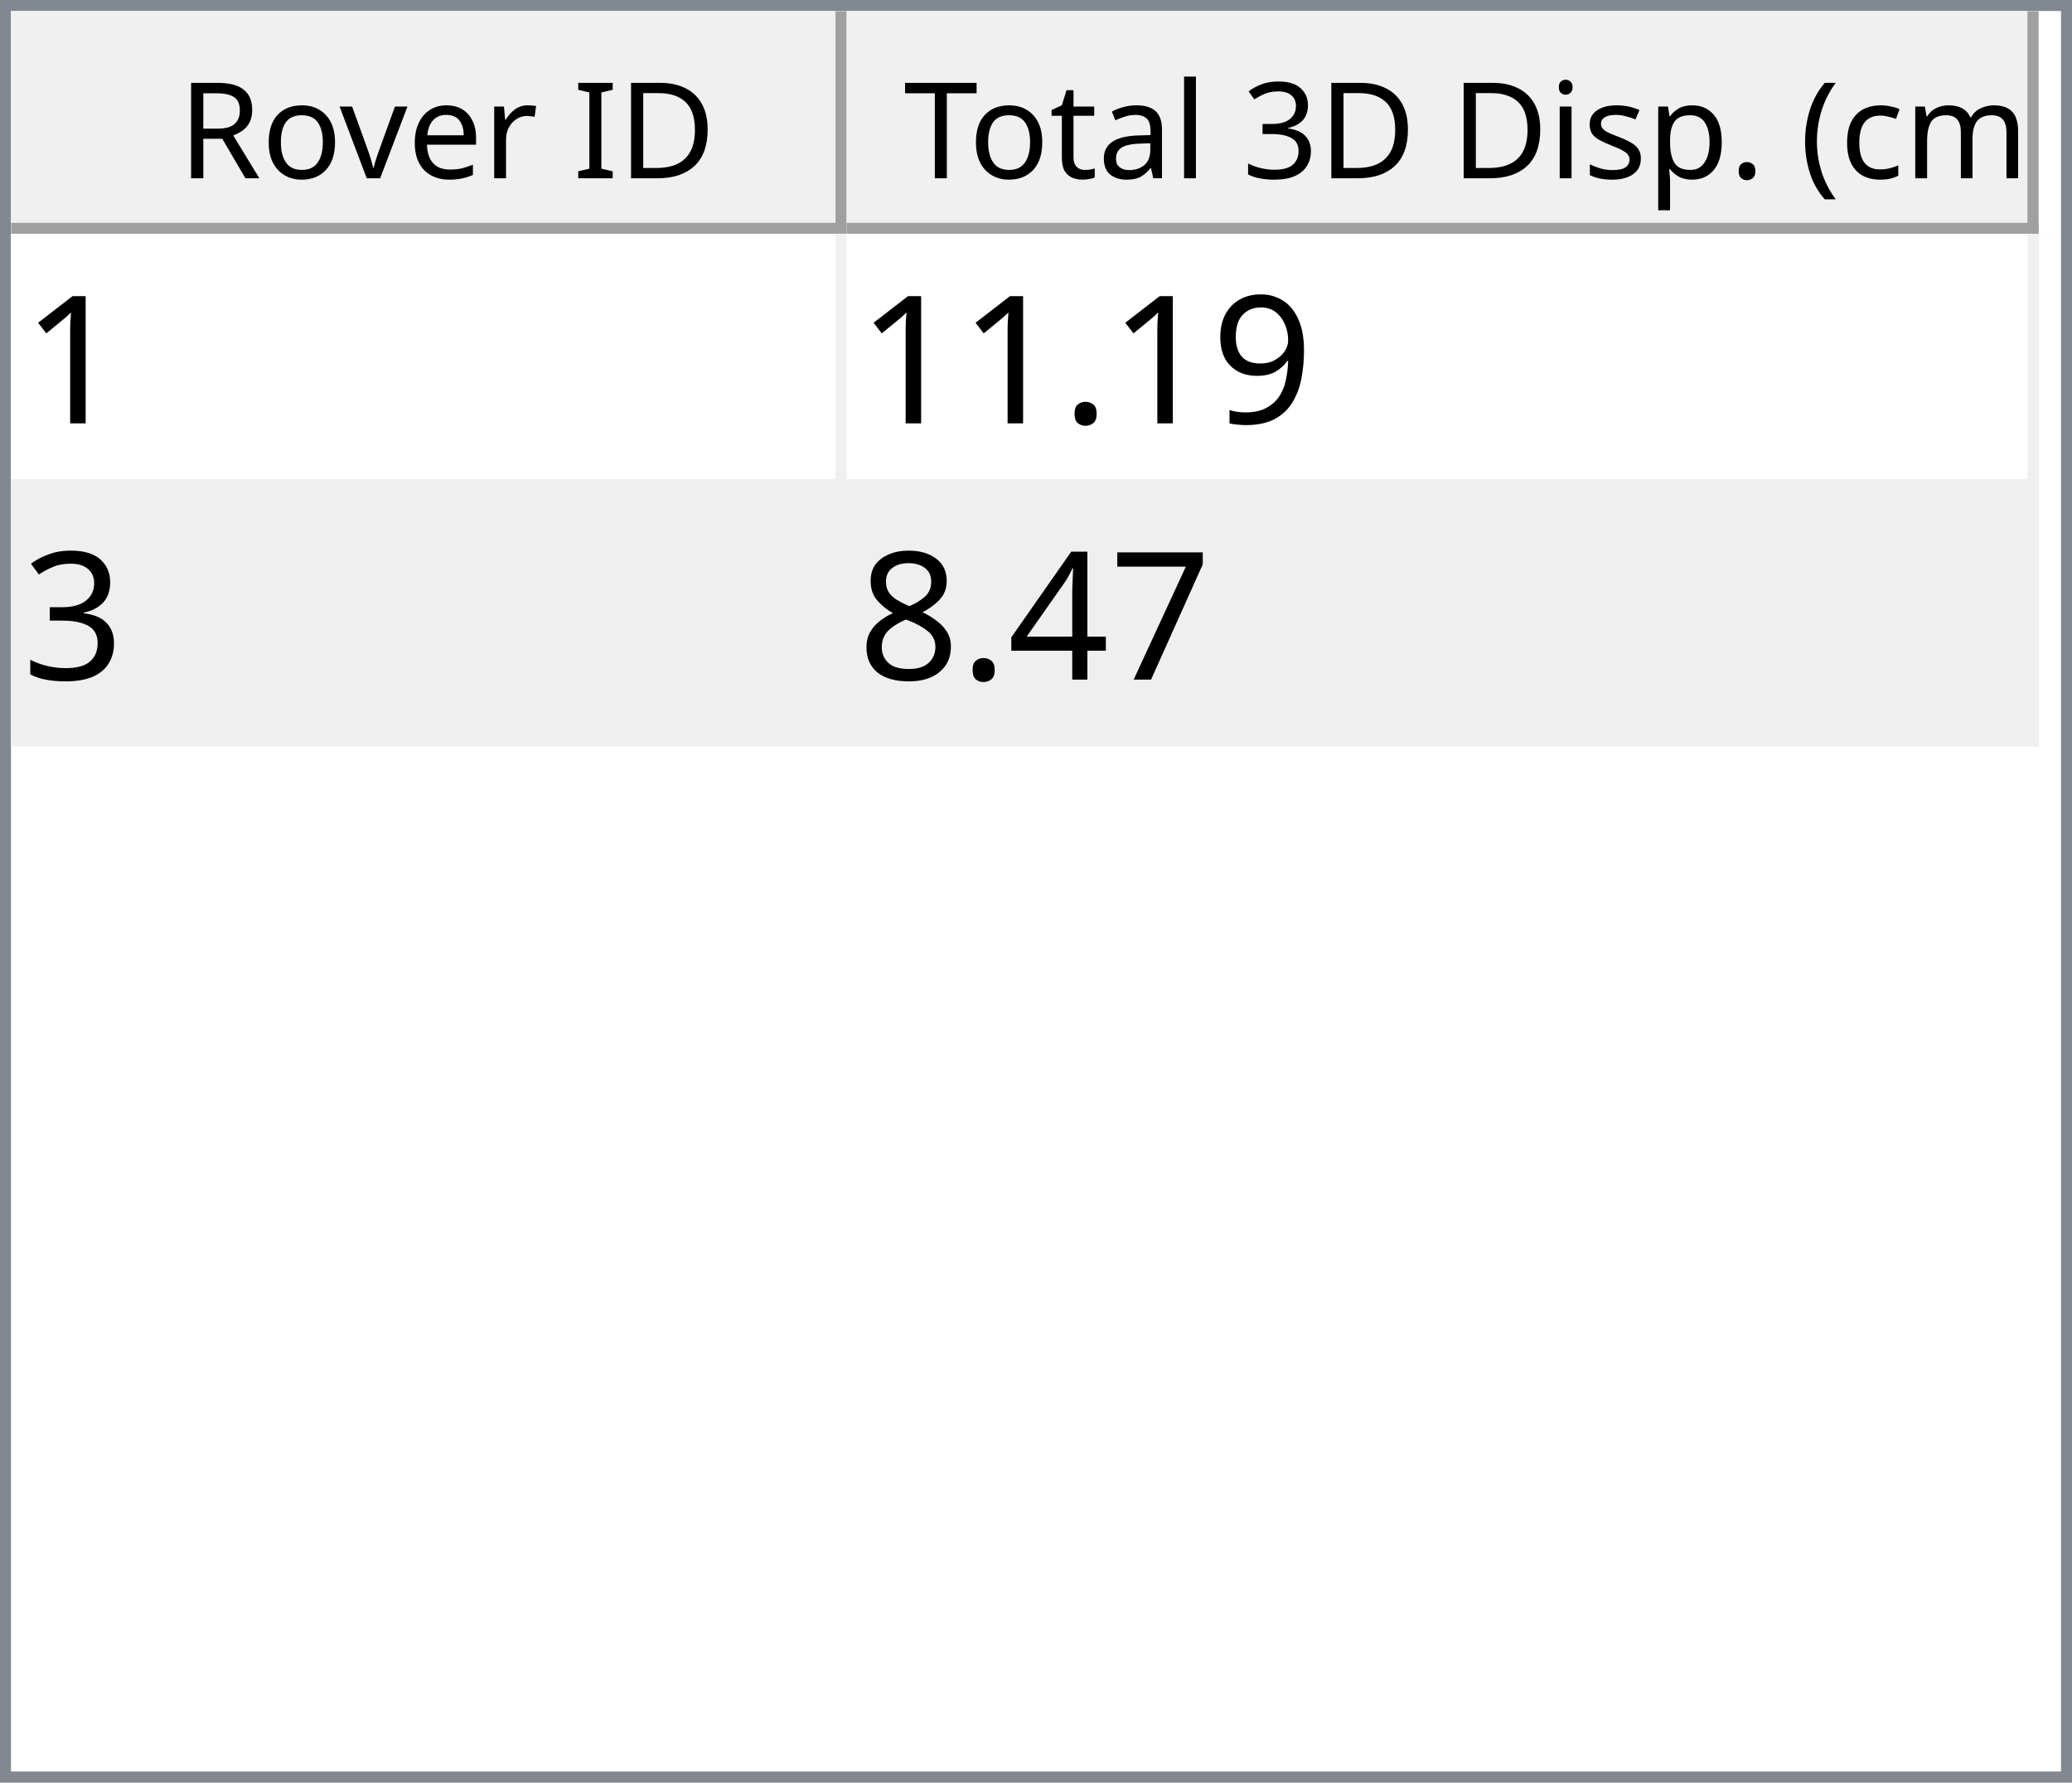
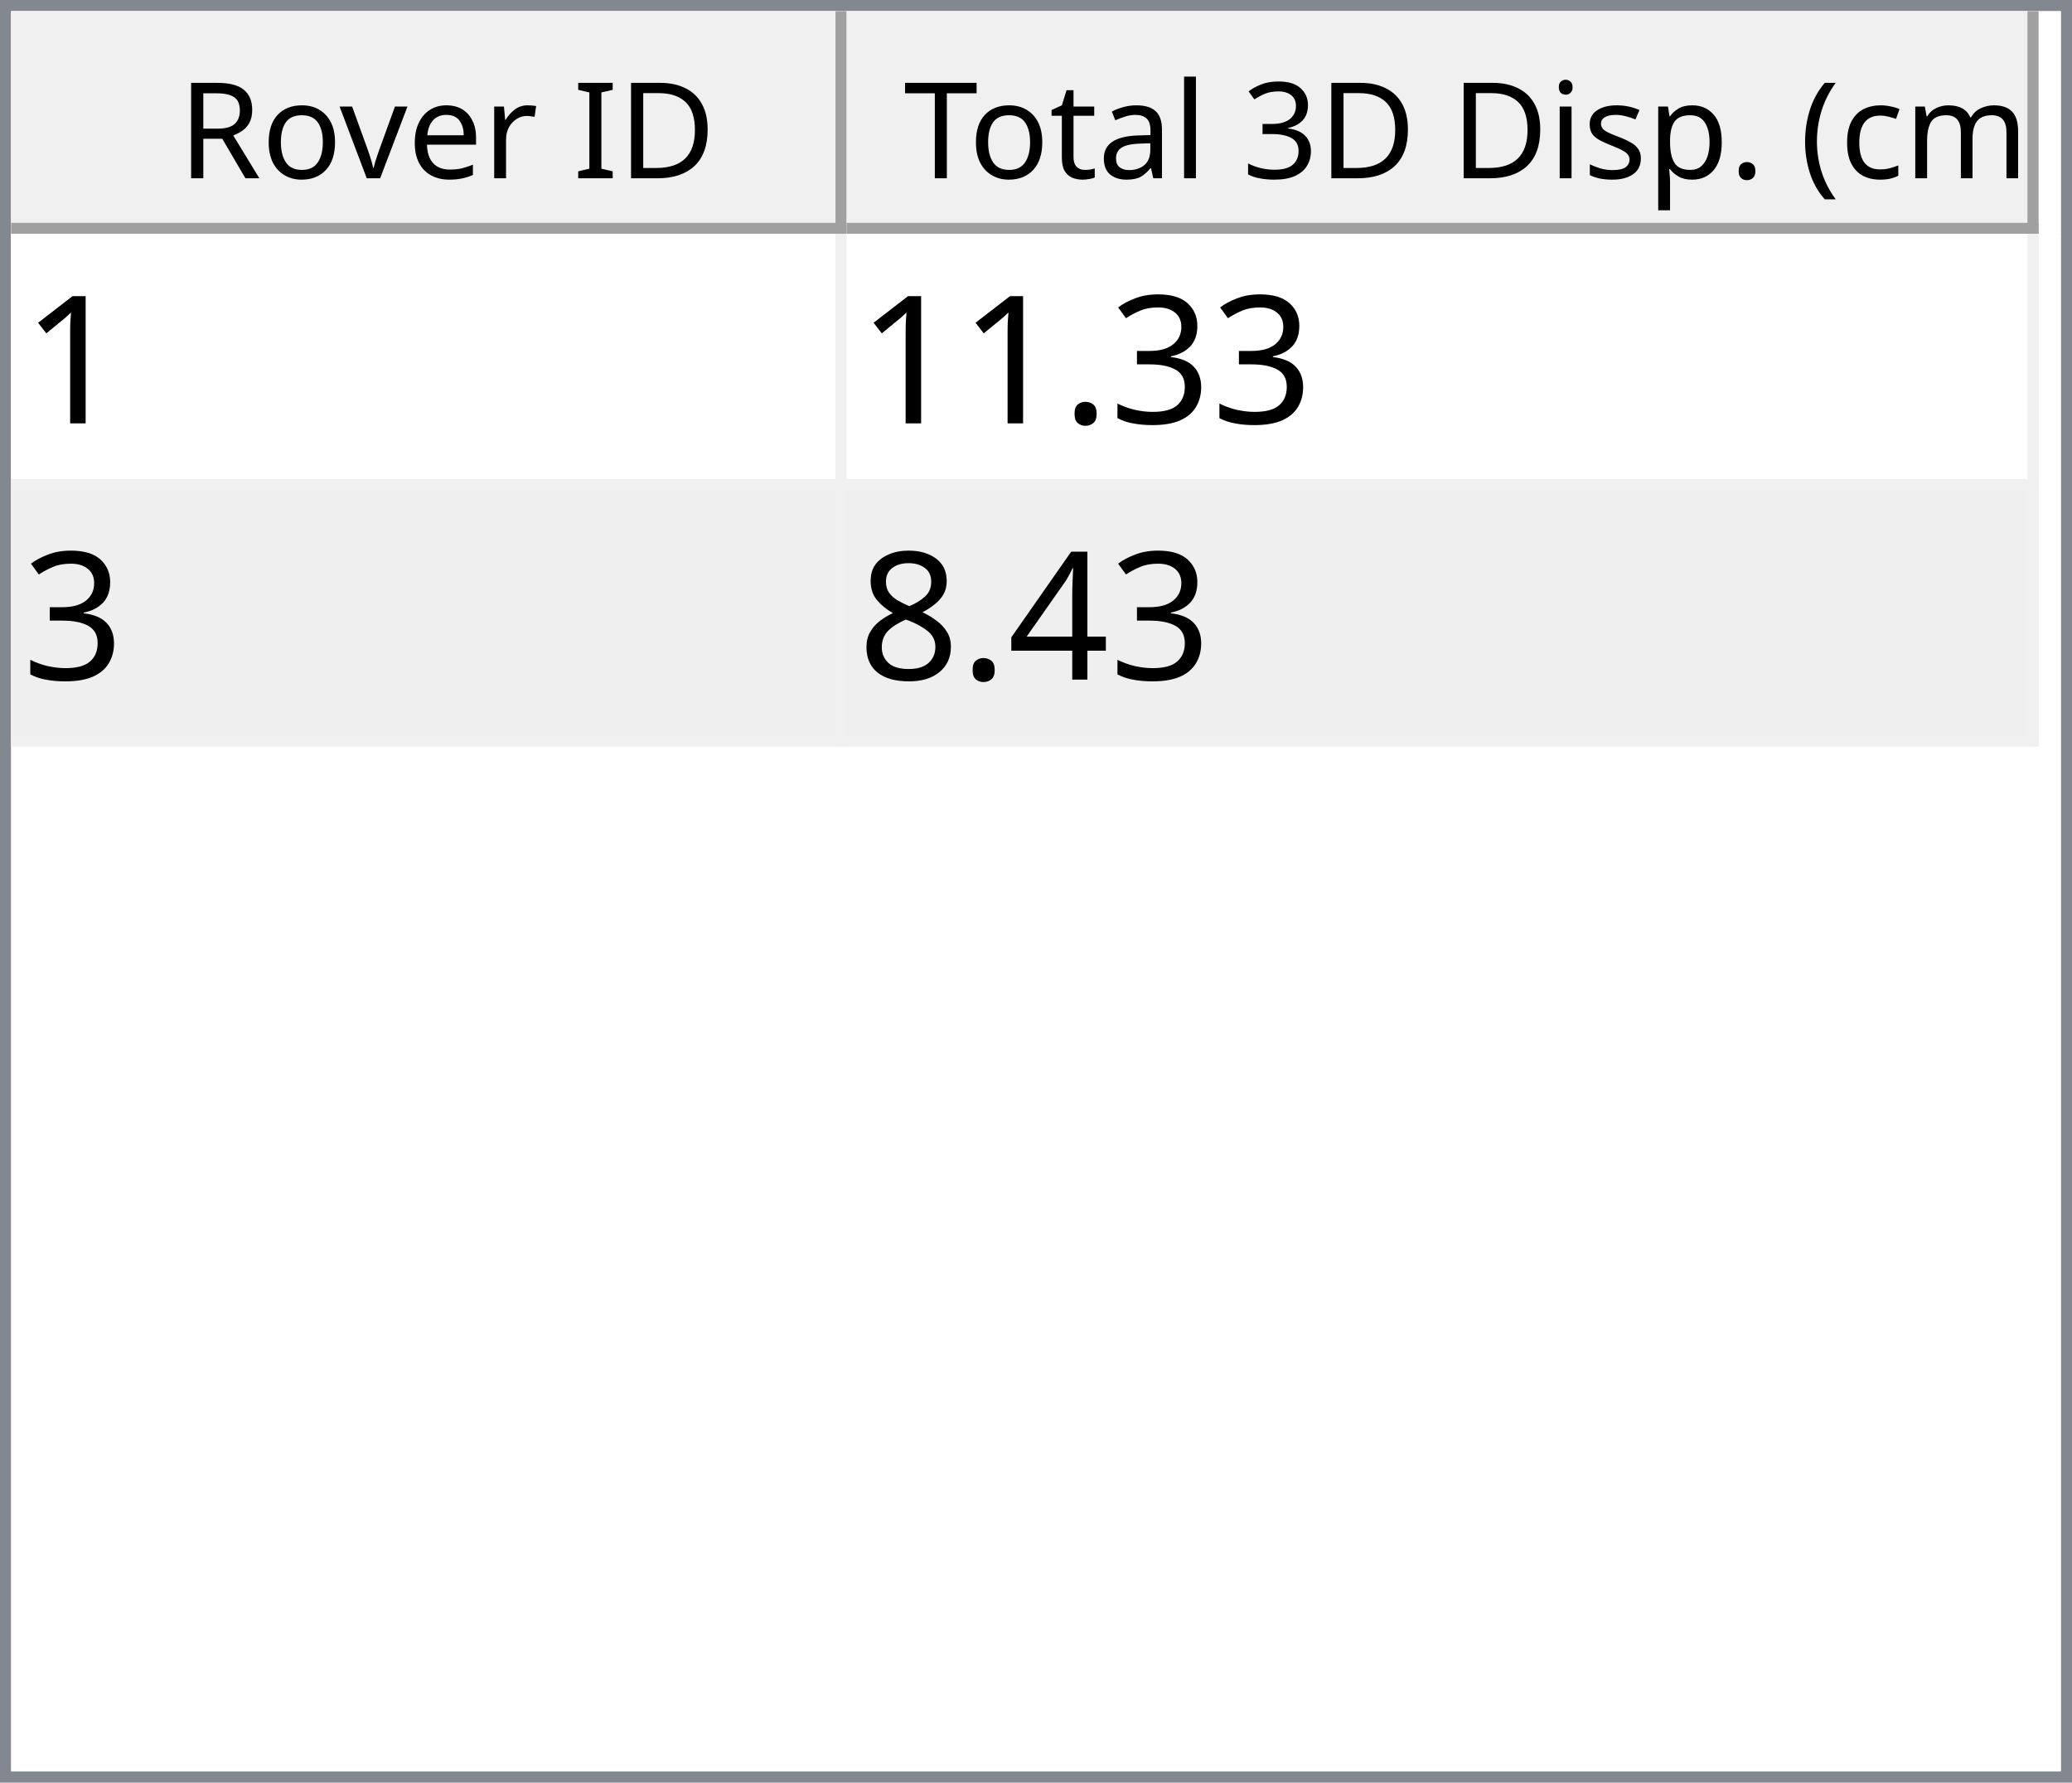
<svg xmlns="http://www.w3.org/2000/svg" style="fill-opacity:1; color-rendering:auto; color-interpolation:auto; text-rendering:auto; stroke:black; stroke-linecap:square; stroke-miterlimit:10; shape-rendering:auto; stroke-opacity:1; fill:black; stroke-dasharray:none; font-weight:normal; stroke-width:1; font-family:'Dialog'; font-style:normal; stroke-linejoin:miter; font-size:12px; stroke-dashoffset:0; image-rendering:auto;" width="186" height="160">
  <defs id="genericDefs" />
  <g>
    <defs id="defs1">
      <clipPath clipPathUnits="userSpaceOnUse" id="clipPath1">
        <path d="M0 0 L186 0 L186 160 L0 160 L0 0 Z" />
      </clipPath>
      <clipPath clipPathUnits="userSpaceOnUse" id="clipPath2">
        <path d="M0 0 L0 160 L186 160 L186 0 Z" />
      </clipPath>
      <clipPath clipPathUnits="userSpaceOnUse" id="clipPath3">
        <path d="M0 0 L0 20 L184 20 L184 0 Z" />
      </clipPath>
      <clipPath clipPathUnits="userSpaceOnUse" id="clipPath4">
        <path d="M0 0 L0 20 L75 20 L75 0 Z" />
      </clipPath>
      <clipPath clipPathUnits="userSpaceOnUse" id="clipPath5">
        <path d="M1 1 L1 19 L74 19 L74 1 Z" />
      </clipPath>
      <clipPath clipPathUnits="userSpaceOnUse" id="clipPath6">
        <path d="M0 0 L0 18 L73 18 L73 0 Z" />
      </clipPath>
      <clipPath clipPathUnits="userSpaceOnUse" id="clipPath7">
        <path d="M-0.5 -0.5 L-0.5 19.5 L74.5 19.5 L74.5 -0.5 Z" />
      </clipPath>
      <clipPath clipPathUnits="userSpaceOnUse" id="clipPath8">
        <path d="M0 0 L0 20 L107 20 L107 0 Z" />
      </clipPath>
      <clipPath clipPathUnits="userSpaceOnUse" id="clipPath9">
        <path d="M1 1 L1 19 L106 19 L106 1 Z" />
      </clipPath>
      <clipPath clipPathUnits="userSpaceOnUse" id="clipPath10">
        <path d="M0 0 L0 18 L105 18 L105 0 Z" />
      </clipPath>
      <clipPath clipPathUnits="userSpaceOnUse" id="clipPath11">
        <path d="M-0.5 -0.5 L-0.5 19.5 L106.5 19.5 L106.5 -0.5 Z" />
      </clipPath>
      <clipPath clipPathUnits="userSpaceOnUse" id="clipPath12">
        <path d="M0 0 L0 138 L184 138 L184 0 Z" />
      </clipPath>
      <clipPath clipPathUnits="userSpaceOnUse" id="clipPath13">
        <path d="M0 0 L0 46 L182 46 L182 0 Z" />
      </clipPath>
      <clipPath clipPathUnits="userSpaceOnUse" id="clipPath14">
        <path d="M-0.5 -0.5 L-0.5 45.5 L181.5 45.5 L181.5 -0.5 Z" />
      </clipPath>
      <clipPath clipPathUnits="userSpaceOnUse" id="clipPath15">
        <path d="M0 0 L0 22 L74 22 L74 0 Z" />
      </clipPath>
      <clipPath clipPathUnits="userSpaceOnUse" id="clipPath16">
        <path d="M0 0 L0 22 L106 22 L106 0 Z" />
      </clipPath>
      <font horiz-adv-x="64.551" id="font1">
        <font-face ascent="107.91" descent="25.098" units-per-em="100" style="font-style:normal; font-family:Segoe UI; font-weight:normal;" />
        <missing-glyph horiz-adv-x="64.551" d="M8.109 0 L8.109 68.266 L56.453 68.266 L56.453 0 L8.109 0 ZM15.328 7.234 L49.219 7.234 L49.219 61.031 L15.328 61.031 L15.328 7.234 Z" />
        <glyph unicode="D" horiz-adv-x="70.117" d="M9.188 0 L9.188 70.016 L28.516 70.016 Q65.531 70.016 65.531 35.891 Q65.531 19.672 55.25 9.836 Q44.969 0 27.734 0 L9.188 0 ZM17.391 62.594 L17.391 7.422 L27.828 7.422 Q41.609 7.422 49.273 14.797 Q56.938 22.172 56.938 35.688 Q56.938 62.594 28.328 62.594 L17.391 62.594 Z" />
        <glyph unicode="I" horiz-adv-x="26.611" d="M17.391 0 L9.188 0 L9.188 70.016 L17.391 70.016 L17.391 0 Z" />
        <glyph unicode=" " horiz-adv-x="27.393" d="" />
        <glyph unicode="r" horiz-adv-x="34.766" d="M34.188 41.891 Q32.078 43.5 28.125 43.5 Q23 43.5 19.555 38.672 Q16.109 33.844 16.109 25.484 L16.109 0 L8.109 0 L8.109 50 L16.109 50 L16.109 39.703 L16.312 39.703 Q18.016 44.969 21.531 47.922 Q25.047 50.875 29.391 50.875 Q32.516 50.875 34.188 50.203 L34.188 41.891 Z" />
        <glyph unicode="e" horiz-adv-x="52.295" d="M48.297 23 L12.984 23 Q13.188 14.656 17.484 10.109 Q21.781 5.562 29.297 5.562 Q37.75 5.562 44.828 11.141 L44.828 3.609 Q38.234 -1.172 27.391 -1.172 Q16.797 -1.172 10.742 5.641 Q4.688 12.453 4.688 24.812 Q4.688 36.469 11.305 43.82 Q17.922 51.172 27.734 51.172 Q37.547 51.172 42.922 44.828 Q48.297 38.484 48.297 27.203 L48.297 23 ZM40.094 29.781 Q40.047 36.719 36.75 40.578 Q33.453 44.438 27.594 44.438 Q21.922 44.438 17.969 40.383 Q14.016 36.328 13.094 29.781 L40.094 29.781 Z" />
        <glyph unicode="v" horiz-adv-x="47.9" d="M47.406 50 L27.484 0 L19.625 0 L0.688 50 L9.469 50 L22.172 13.672 Q23.578 9.672 23.922 6.688 L24.125 6.688 Q24.609 10.453 25.688 13.484 L38.969 50 L47.406 50 Z" />
        <glyph unicode="o" horiz-adv-x="58.594" d="M29 -1.172 Q17.922 -1.172 11.305 5.836 Q4.688 12.844 4.688 24.422 Q4.688 37.016 11.57 44.094 Q18.453 51.172 30.172 51.172 Q41.359 51.172 47.633 44.289 Q53.906 37.406 53.906 25.203 Q53.906 13.234 47.141 6.031 Q40.375 -1.172 29 -1.172 ZM29.594 44.438 Q21.875 44.438 17.383 39.188 Q12.891 33.938 12.891 24.703 Q12.891 15.828 17.43 10.695 Q21.969 5.562 29.594 5.562 Q37.359 5.562 41.531 10.594 Q45.703 15.625 45.703 24.906 Q45.703 34.281 41.531 39.359 Q37.359 44.438 29.594 44.438 Z" />
        <glyph unicode="R" horiz-adv-x="59.814" d="M59.375 0 L49.609 0 L37.891 19.625 Q36.281 22.359 34.766 24.289 Q33.25 26.219 31.664 27.438 Q30.078 28.656 28.25 29.219 Q26.422 29.781 24.125 29.781 L17.391 29.781 L17.391 0 L9.188 0 L9.188 70.016 L30.078 70.016 Q34.672 70.016 38.555 68.867 Q42.438 67.719 45.289 65.375 Q48.141 63.031 49.758 59.547 Q51.375 56.062 51.375 51.375 Q51.375 47.703 50.273 44.656 Q49.172 41.609 47.148 39.211 Q45.125 36.812 42.266 35.133 Q39.406 33.453 35.844 32.516 L35.844 32.328 Q37.594 31.547 38.891 30.547 Q40.188 29.547 41.359 28.18 Q42.531 26.812 43.68 25.078 Q44.828 23.344 46.234 21.047 L59.375 0 ZM17.391 62.594 L17.391 37.203 L28.516 37.203 Q31.594 37.203 34.203 38.133 Q36.812 39.062 38.719 40.797 Q40.625 42.531 41.703 45.047 Q42.781 47.562 42.781 50.688 Q42.781 56.297 39.141 59.445 Q35.5 62.594 28.609 62.594 L17.391 62.594 Z" />
        <glyph unicode=")" horiz-adv-x="30.176" d="M8.297 -15.922 L1.172 -15.922 Q16.406 2.344 16.406 26.812 Q16.406 51.469 1.078 70.016 L8.297 70.016 Q23.531 52.156 23.531 26.703 Q23.531 1.375 8.297 -15.922 Z" />
        <glyph unicode="m" horiz-adv-x="86.133" d="M79.109 0 L71.094 0 L71.094 28.719 Q71.094 37.016 68.531 40.727 Q65.969 44.438 59.906 44.438 Q54.781 44.438 51.195 39.75 Q47.609 35.062 47.609 28.516 L47.609 0 L39.594 0 L39.594 29.688 Q39.594 44.438 28.219 44.438 Q22.953 44.438 19.531 40.016 Q16.109 35.594 16.109 28.516 L16.109 0 L8.109 0 L8.109 50 L16.109 50 L16.109 42.094 L16.312 42.094 Q21.625 51.172 31.844 51.172 Q36.969 51.172 40.773 48.312 Q44.578 45.453 46 40.828 Q51.562 51.172 62.594 51.172 Q79.109 51.172 79.109 30.812 L79.109 0 Z" />
        <glyph unicode="c" horiz-adv-x="46.191" d="M42.188 2.297 Q36.422 -1.172 28.516 -1.172 Q17.828 -1.172 11.258 5.789 Q4.688 12.75 4.688 23.828 Q4.688 36.188 11.766 43.68 Q18.844 51.172 30.672 51.172 Q37.25 51.172 42.281 48.734 L42.281 40.531 Q36.719 44.438 30.375 44.438 Q22.703 44.438 17.797 38.945 Q12.891 33.453 12.891 24.516 Q12.891 15.719 17.508 10.641 Q22.125 5.562 29.891 5.562 Q36.422 5.562 42.188 9.906 L42.188 2.297 Z" />
        <glyph unicode="(" horiz-adv-x="30.176" d="M29.109 -15.922 L21.969 -15.922 Q6.844 1.375 6.844 26.703 Q6.844 52.156 21.969 70.016 L29.203 70.016 Q13.875 51.469 13.875 26.812 Q13.875 2.344 29.109 -15.922 Z" />
        <glyph unicode="." horiz-adv-x="21.68" d="M10.891 -1.078 Q8.641 -1.078 7.055 0.539 Q5.469 2.156 5.469 4.391 Q5.469 6.641 7.055 8.273 Q8.641 9.906 10.891 9.906 Q13.188 9.906 14.797 8.273 Q16.406 6.641 16.406 4.391 Q16.406 2.156 14.797 0.539 Q13.188 -1.078 10.891 -1.078 Z" />
        <glyph unicode="p" horiz-adv-x="58.789" d="M16.312 7.234 L16.109 7.234 L16.109 -23 L8.109 -23 L8.109 50 L16.109 50 L16.109 41.219 L16.312 41.219 Q22.219 51.172 33.594 51.172 Q43.266 51.172 48.688 44.461 Q54.109 37.75 54.109 26.469 Q54.109 13.922 48 6.375 Q41.891 -1.172 31.297 -1.172 Q21.578 -1.172 16.312 7.234 ZM16.109 27.391 L16.109 20.406 Q16.109 14.203 20.141 9.883 Q24.172 5.562 30.375 5.562 Q37.641 5.562 41.773 11.133 Q45.906 16.703 45.906 26.609 Q45.906 34.969 42.047 39.703 Q38.188 44.438 31.594 44.438 Q24.609 44.438 20.359 39.578 Q16.109 34.719 16.109 27.391 Z" />
        <glyph unicode="s" horiz-adv-x="42.432" d="M5.078 1.812 L5.078 10.406 Q11.625 5.562 19.484 5.562 Q30.031 5.562 30.031 12.594 Q30.031 14.594 29.125 15.992 Q28.219 17.391 26.68 18.461 Q25.141 19.531 23.07 20.383 Q21 21.234 18.609 22.172 Q15.281 23.484 12.766 24.828 Q10.25 26.172 8.57 27.859 Q6.891 29.547 6.031 31.695 Q5.172 33.844 5.172 36.719 Q5.172 40.234 6.789 42.945 Q8.406 45.656 11.086 47.484 Q13.766 49.312 17.211 50.242 Q20.656 51.172 24.312 51.172 Q30.812 51.172 35.938 48.922 L35.938 40.828 Q30.422 44.438 23.25 44.438 Q21 44.438 19.195 43.922 Q17.391 43.406 16.094 42.477 Q14.797 41.547 14.086 40.258 Q13.375 38.969 13.375 37.406 Q13.375 35.453 14.086 34.133 Q14.797 32.812 16.164 31.789 Q17.531 30.766 19.484 29.938 Q21.438 29.109 23.922 28.125 Q27.25 26.859 29.883 25.516 Q32.516 24.172 34.375 22.484 Q36.234 20.797 37.234 18.602 Q38.234 16.406 38.234 13.375 Q38.234 9.672 36.602 6.938 Q34.969 4.203 32.234 2.398 Q29.5 0.594 25.93 -0.289 Q22.359 -1.172 18.453 -1.172 Q10.75 -1.172 5.078 1.812 Z" />
        <glyph unicode="i" horiz-adv-x="24.219" d="M12.203 62.703 Q10.062 62.703 8.547 64.164 Q7.031 65.625 7.031 67.875 Q7.031 70.125 8.547 71.609 Q10.062 73.094 12.203 73.094 Q14.406 73.094 15.945 71.609 Q17.484 70.125 17.484 67.875 Q17.484 65.719 15.945 64.211 Q14.406 62.703 12.203 62.703 ZM16.109 0 L8.109 0 L8.109 50 L16.109 50 L16.109 0 Z" />
        <glyph unicode="3" horiz-adv-x="53.906" d="M46.531 19.828 Q46.531 15.094 44.75 11.211 Q42.969 7.328 39.719 4.57 Q36.469 1.812 31.93 0.297 Q27.391 -1.219 21.922 -1.219 Q11.922 -1.219 6 2.594 L6 11.188 Q13.094 5.609 22.219 5.609 Q25.875 5.609 28.828 6.539 Q31.781 7.469 33.906 9.227 Q36.031 10.984 37.18 13.477 Q38.328 15.969 38.328 19.094 Q38.328 32.812 18.797 32.812 L12.984 32.812 L12.984 39.594 L18.5 39.594 Q35.797 39.594 35.797 52.484 Q35.797 64.406 22.609 64.406 Q15.188 64.406 8.688 59.422 L8.688 67.188 Q15.375 71.188 24.609 71.188 Q29 71.188 32.57 69.969 Q36.141 68.75 38.68 66.555 Q41.219 64.359 42.609 61.281 Q44 58.203 44 54.5 Q44 40.672 30.031 36.719 L30.031 36.531 Q33.594 36.141 36.625 34.797 Q39.656 33.453 41.852 31.305 Q44.047 29.156 45.289 26.25 Q46.531 23.344 46.531 19.828 Z" />
        <glyph unicode="l" horiz-adv-x="24.219" d="M16.109 0 L8.109 0 L8.109 74.031 L16.109 74.031 L16.109 0 Z" />
        <glyph unicode="a" horiz-adv-x="50.879" d="M43.891 0 L35.891 0 L35.891 7.812 L35.688 7.812 Q30.469 -1.172 20.312 -1.172 Q12.844 -1.172 8.617 2.781 Q4.391 6.734 4.391 13.281 Q4.391 27.297 20.906 29.594 L35.891 31.688 Q35.891 44.438 25.594 44.438 Q16.547 44.438 9.281 38.281 L9.281 46.484 Q16.656 51.172 26.266 51.172 Q43.891 51.172 43.891 32.516 L43.891 0 ZM35.891 25.297 L23.828 23.641 Q18.266 22.859 15.43 20.875 Q12.594 18.891 12.594 13.875 Q12.594 10.203 15.211 7.883 Q17.828 5.562 22.172 5.562 Q28.125 5.562 32.008 9.742 Q35.891 13.922 35.891 20.312 L35.891 25.297 Z" />
        <glyph unicode="t" horiz-adv-x="33.887" d="M31.297 0.484 Q28.469 -1.078 23.828 -1.078 Q10.688 -1.078 10.688 13.578 L10.688 43.172 L2.094 43.172 L2.094 50 L10.688 50 L10.688 62.203 L18.703 64.797 L18.703 50 L31.297 50 L31.297 43.172 L18.703 43.172 L18.703 14.984 Q18.703 9.969 20.414 7.82 Q22.125 5.672 26.078 5.672 Q29.109 5.672 31.297 7.328 L31.297 0.484 Z" />
        <glyph unicode="T" horiz-adv-x="52.393" d="M50.594 62.594 L30.375 62.594 L30.375 0 L22.172 0 L22.172 62.594 L2 62.594 L2 70.016 L50.594 70.016 L50.594 62.594 Z" />
      </font>
      <font horiz-adv-x="75.0" id="font2">
        <font-face ascent="100.537" descent="21.973" units-per-em="100" style="font-style:normal; font-family:sans-serif; font-weight:normal;" />
        <missing-glyph horiz-adv-x="75.0" d="M12.5 0 L12.5 62.5 L62.5 62.5 L62.5 0 L12.5 0 ZM14.062 1.562 L60.938 1.562 L60.938 60.938 L14.062 60.938 L14.062 1.562 Z" />
        <glyph unicode="1" horiz-adv-x="55.615" d="M37.25 0 L28.469 0 L28.469 56 Q25.297 52.984 20.141 49.953 Q14.984 46.922 10.891 45.406 L10.891 53.906 Q18.266 57.375 23.781 62.305 Q29.297 67.234 31.594 71.875 L37.25 71.875 L37.25 0 Z" />
-         <glyph unicode="9" horiz-adv-x="55.615" d="M5.469 16.547 L13.922 17.328 Q14.984 11.375 18.016 8.688 Q21.047 6 25.781 6 Q29.828 6 32.883 7.859 Q35.938 9.719 37.891 12.82 Q39.844 15.922 41.164 21.195 Q42.484 26.469 42.484 31.938 Q42.484 32.516 42.438 33.688 Q39.797 29.5 35.234 26.883 Q30.672 24.266 25.344 24.266 Q16.453 24.266 10.305 30.711 Q4.156 37.156 4.156 47.703 Q4.156 58.594 10.578 65.234 Q17 71.875 26.656 71.875 Q33.641 71.875 39.43 68.117 Q45.219 64.359 48.219 57.398 Q51.219 50.438 51.219 37.25 Q51.219 23.531 48.242 15.406 Q45.266 7.281 39.383 3.031 Q33.5 -1.219 25.594 -1.219 Q17.188 -1.219 11.867 3.445 Q6.547 8.109 5.469 16.547 ZM41.453 48.141 Q41.453 55.719 37.43 60.156 Q33.406 64.594 27.734 64.594 Q21.875 64.594 17.531 59.812 Q13.188 55.031 13.188 47.406 Q13.188 40.578 17.312 36.305 Q21.438 32.031 27.484 32.031 Q33.594 32.031 37.523 36.305 Q41.453 40.578 41.453 48.141 Z" />
+         <glyph unicode="3" horiz-adv-x="55.615" d="M4.203 18.891 L12.984 20.062 Q14.5 12.594 18.141 9.297 Q21.781 6 27 6 Q33.203 6 37.477 10.297 Q41.75 14.594 41.75 20.953 Q41.75 27 37.797 30.93 Q33.844 34.859 27.734 34.859 Q25.25 34.859 21.531 33.891 L22.516 41.609 Q23.391 41.5 23.922 41.5 Q29.547 41.5 34.039 44.43 Q38.531 47.359 38.531 53.469 Q38.531 58.297 35.258 61.477 Q31.984 64.656 26.812 64.656 Q21.688 64.656 18.266 61.43 Q14.844 58.203 13.875 51.766 L5.078 53.328 Q6.688 62.156 12.398 67.016 Q18.109 71.875 26.609 71.875 Q32.469 71.875 37.398 69.359 Q42.328 66.844 44.945 62.5 Q47.562 58.156 47.562 53.266 Q47.562 48.641 45.07 44.828 Q42.578 41.016 37.703 38.766 Q44.047 37.312 47.562 32.695 Q51.078 28.078 51.078 21.141 Q51.078 11.766 44.242 5.25 Q37.406 -1.266 26.953 -1.266 Q17.531 -1.266 11.305 4.352 Q5.078 9.969 4.203 18.891 Z" />
        <glyph unicode="." horiz-adv-x="27.783" d="M9.078 0 L9.078 10.016 L19.094 10.016 L19.094 0 L9.078 0 Z" />
-         <glyph unicode="3" horiz-adv-x="55.615" d="M4.203 18.891 L12.984 20.062 Q14.5 12.594 18.141 9.297 Q21.781 6 27 6 Q33.203 6 37.477 10.297 Q41.75 14.594 41.75 20.953 Q41.75 27 37.797 30.93 Q33.844 34.859 27.734 34.859 Q25.25 34.859 21.531 33.891 L22.516 41.609 Q23.391 41.5 23.922 41.5 Q29.547 41.5 34.039 44.43 Q38.531 47.359 38.531 53.469 Q38.531 58.297 35.258 61.477 Q31.984 64.656 26.812 64.656 Q21.688 64.656 18.266 61.43 Q14.844 58.203 13.875 51.766 L5.078 53.328 Q6.688 62.156 12.398 67.016 Q18.109 71.875 26.609 71.875 Q32.469 71.875 37.398 69.359 Q42.328 66.844 44.945 62.5 Q47.562 58.156 47.562 53.266 Q47.562 48.641 45.07 44.828 Q42.578 41.016 37.703 38.766 Q44.047 37.312 47.562 32.695 Q51.078 28.078 51.078 21.141 Q51.078 11.766 44.242 5.25 Q37.406 -1.266 26.953 -1.266 Q17.531 -1.266 11.305 4.352 Q5.078 9.969 4.203 18.891 Z" />
-         <glyph unicode="7" horiz-adv-x="55.615" d="M4.734 62.203 L4.734 70.656 L51.078 70.656 L51.078 63.812 Q44.234 56.547 37.523 44.484 Q30.812 32.422 27.156 19.672 Q24.516 10.688 23.781 0 L14.75 0 Q14.891 8.453 18.062 20.414 Q21.234 32.375 27.172 43.484 Q33.109 54.594 39.797 62.203 L4.734 62.203 Z" />
        <glyph unicode="4" horiz-adv-x="55.615" d="M32.328 0 L32.328 17.141 L1.266 17.141 L1.266 25.203 L33.938 71.578 L41.109 71.578 L41.109 25.203 L50.781 25.203 L50.781 17.141 L41.109 17.141 L41.109 0 L32.328 0 ZM32.328 25.203 L32.328 57.469 L9.906 25.203 L32.328 25.203 Z" />
        <glyph unicode="8" horiz-adv-x="55.615" d="M17.672 38.812 Q12.203 40.828 9.57 44.539 Q6.938 48.25 6.938 53.422 Q6.938 61.234 12.555 66.555 Q18.172 71.875 27.484 71.875 Q36.859 71.875 42.578 66.43 Q48.297 60.984 48.297 53.172 Q48.297 48.188 45.68 44.508 Q43.062 40.828 37.75 38.812 Q44.344 36.672 47.781 31.883 Q51.219 27.094 51.219 20.453 Q51.219 11.281 44.727 5.031 Q38.234 -1.219 27.641 -1.219 Q17.047 -1.219 10.547 5.055 Q4.047 11.328 4.047 20.703 Q4.047 27.688 7.594 32.398 Q11.141 37.109 17.672 38.812 ZM15.922 53.719 Q15.922 48.641 19.195 45.414 Q22.469 42.188 27.688 42.188 Q32.766 42.188 36.016 45.383 Q39.266 48.578 39.266 53.219 Q39.266 58.062 35.914 61.359 Q32.562 64.656 27.594 64.656 Q22.562 64.656 19.242 61.43 Q15.922 58.203 15.922 53.719 ZM13.094 20.656 Q13.094 16.891 14.875 13.375 Q16.656 9.859 20.172 7.93 Q23.688 6 27.734 6 Q34.031 6 38.133 10.055 Q42.234 14.109 42.234 20.359 Q42.234 26.703 38.016 30.859 Q33.797 35.016 27.438 35.016 Q21.234 35.016 17.164 30.914 Q13.094 26.812 13.094 20.656 Z" />
      </font>
    </defs>
    <g style="fill:white; stroke:white;">
      <rect x="0" y="0" width="186" style="clip-path:url(#clipPath1); stroke:none;" height="160" />
    </g>
    <g style="fill:white; text-rendering:optimizeSpeed; color-rendering:optimizeSpeed; image-rendering:optimizeSpeed; shape-rendering:crispEdges; stroke:white; color-interpolation:sRGB;">
      <rect x="0" width="186" height="160" y="0" style="stroke:none;" />
      <path style="stroke:none;" d="M0 160 L186 160 L186 0 L0 0 Z" />
    </g>
    <g style="fill:rgb(240,240,240); font-family:'Segoe UI'; stroke:rgb(240,240,240);">
      <rect x="0" y="0" width="186" style="clip-path:url(#clipPath2); stroke:none;" height="160" />
    </g>
    <g style="fill:rgb(130,135,144); font-family:'Segoe UI'; stroke:rgb(130,135,144);">
      <path d="M0 0 L186 0 L186 160 L0 160 L0 0 ZM1 1 L185 1 L185 159 L1 159 L1 1 Z" style="fill-rule:evenodd; clip-path:url(#clipPath2); stroke:none;" />
    </g>
    <g style="fill:white; font-family:'Segoe UI'; stroke:white;" transform="translate(1,1)">
      <rect x="0" y="0" width="184" style="clip-path:url(#clipPath3); stroke:none;" height="20" />
    </g>
    <g style="fill:rgb(240,240,240); font-family:'Segoe UI'; stroke:rgb(240,240,240);" transform="translate(1,1)">
      <rect x="0" y="0" width="75" style="clip-path:url(#clipPath4); stroke:none;" height="20" />
    </g>
    <g style="font-family:'Segoe UI';" transform="translate(2,2)">
      <text x="14" xml:space="preserve" y="14" style="clip-path:url(#clipPath6); stroke:none;">Rover ID</text>
    </g>
    <g style="fill:rgb(160,160,160); font-family:'Segoe UI'; stroke:rgb(160,160,160); stroke-linejoin:bevel;" transform="translate(1.5,1.5)">
      <line x1="74" x2="74" y1="0" style="fill:none; clip-path:url(#clipPath7);" y2="19" />
    </g>
    <g style="fill:rgb(160,160,160); font-family:'Segoe UI'; stroke:rgb(160,160,160); stroke-linejoin:bevel;" transform="matrix(1,0,0,1,1,1) translate(0.5,0.5)">
      <line x1="0" x2="74" y1="19" style="fill:none; clip-path:url(#clipPath7);" y2="19" />
    </g>
    <g style="fill:rgb(240,240,240); font-family:'Segoe UI'; stroke:rgb(240,240,240);" transform="translate(76,1)">
      <rect x="0" y="0" width="107" style="clip-path:url(#clipPath8); stroke:none;" height="20" />
    </g>
    <g style="font-family:'Segoe UI';" transform="translate(77,2)">
      <text x="1" xml:space="preserve" y="14" style="clip-path:url(#clipPath10); stroke:none;"> Total 3D Disp. (cm)</text>
    </g>
    <g style="fill:rgb(160,160,160); font-family:'Segoe UI'; stroke:rgb(160,160,160); stroke-linejoin:bevel;" transform="translate(76.5,1.5)">
      <line x1="106" x2="106" y1="0" style="fill:none; clip-path:url(#clipPath11);" y2="19" />
    </g>
    <g style="fill:rgb(160,160,160); font-family:'Segoe UI'; stroke:rgb(160,160,160); stroke-linejoin:bevel;" transform="matrix(1,0,0,1,76,1) translate(0.5,0.5)">
      <line x1="0" x2="106" y1="19" style="fill:none; clip-path:url(#clipPath11);" y2="19" />
    </g>
    <g style="fill:white; font-family:'Segoe UI'; stroke:white;" transform="translate(1,21)">
      <rect x="0" y="0" width="184" style="clip-path:url(#clipPath12); stroke:none;" height="138" />
    </g>
    <g style="fill:rgb(240,240,240); font-size:16px; font-family:sans-serif; stroke:rgb(240,240,240);" transform="translate(1,21)">
      <rect x="0" y="0" width="182" style="clip-path:url(#clipPath13); stroke:none;" height="46" />
      <line transform="translate(0.5,0.5)" x1="0" x2="181" y1="22" style="clip-path:url(#clipPath14); fill:none; stroke-linejoin:bevel;" y2="22" />
    </g>
    <g transform="matrix(1,0,0,1,1,21) translate(0.5,0.5)" style="fill:rgb(240,240,240); font-size:16px; font-family:sans-serif; stroke:rgb(240,240,240); stroke-linejoin:bevel;">
      <line x1="0" x2="181" y1="45" style="fill:none; clip-path:url(#clipPath14);" y2="45" />
    </g>
    <g transform="matrix(1,0,0,1,1,21) translate(0.5,0.5)" style="fill:rgb(240,240,240); font-size:16px; font-family:sans-serif; stroke:rgb(240,240,240); stroke-linejoin:bevel;">
      <line x1="74" x2="74" y1="0" style="fill:none; clip-path:url(#clipPath14);" y2="45" />
    </g>
    <g transform="matrix(1,0,0,1,1,21) translate(0.5,0.5)" style="fill:rgb(240,240,240); font-size:16px; font-family:sans-serif; stroke:rgb(240,240,240); stroke-linejoin:bevel;">
      <line x1="181" x2="181" y1="0" style="fill:none; clip-path:url(#clipPath14);" y2="45" />
    </g>
    <g style="fill:white; font-size:16px; font-family:sans-serif; stroke:white;" transform="matrix(1,0,0,1,1,21)">
      <rect x="0" y="0" width="74" style="clip-path:url(#clipPath15); stroke:none;" height="22" />
      <text x="1" y="17" style="fill:black; clip-path:url(#clipPath15); stroke:none;" xml:space="preserve">1</text>
    </g>
    <g style="fill:white; font-size:16px; font-family:sans-serif; stroke:white;" transform="matrix(1,0,0,1,1,21) translate(75,0)">
      <rect x="0" y="0" width="106" style="clip-path:url(#clipPath16); stroke:none;" height="22" />
-       <text x="1" y="17" style="fill:black; clip-path:url(#clipPath16); stroke:none;" xml:space="preserve">11.19</text>
+       <text x="1" y="17" style="fill:black; clip-path:url(#clipPath16); stroke:none;" xml:space="preserve">11.33</text>
    </g>
    <g style="fill:rgb(239,239,239); font-size:16px; font-family:sans-serif; stroke:rgb(239,239,239);" transform="matrix(1,0,0,1,1,21) translate(0,23)">
      <rect x="0" y="0" width="74" style="clip-path:url(#clipPath15); stroke:none;" height="22" />
      <text x="1" y="17" style="fill:black; clip-path:url(#clipPath15); stroke:none;" xml:space="preserve">3</text>
    </g>
    <g style="fill:rgb(239,239,239); font-size:16px; font-family:sans-serif; stroke:rgb(239,239,239);" transform="matrix(1,0,0,1,1,21) translate(75,23)">
      <rect x="0" y="0" width="106" style="clip-path:url(#clipPath16); stroke:none;" height="22" />
-       <text x="1" y="17" style="fill:black; clip-path:url(#clipPath16); stroke:none;" xml:space="preserve">8.47</text>
+       <text x="1" y="17" style="fill:black; clip-path:url(#clipPath16); stroke:none;" xml:space="preserve">8.43</text>
    </g>
  </g>
</svg>
